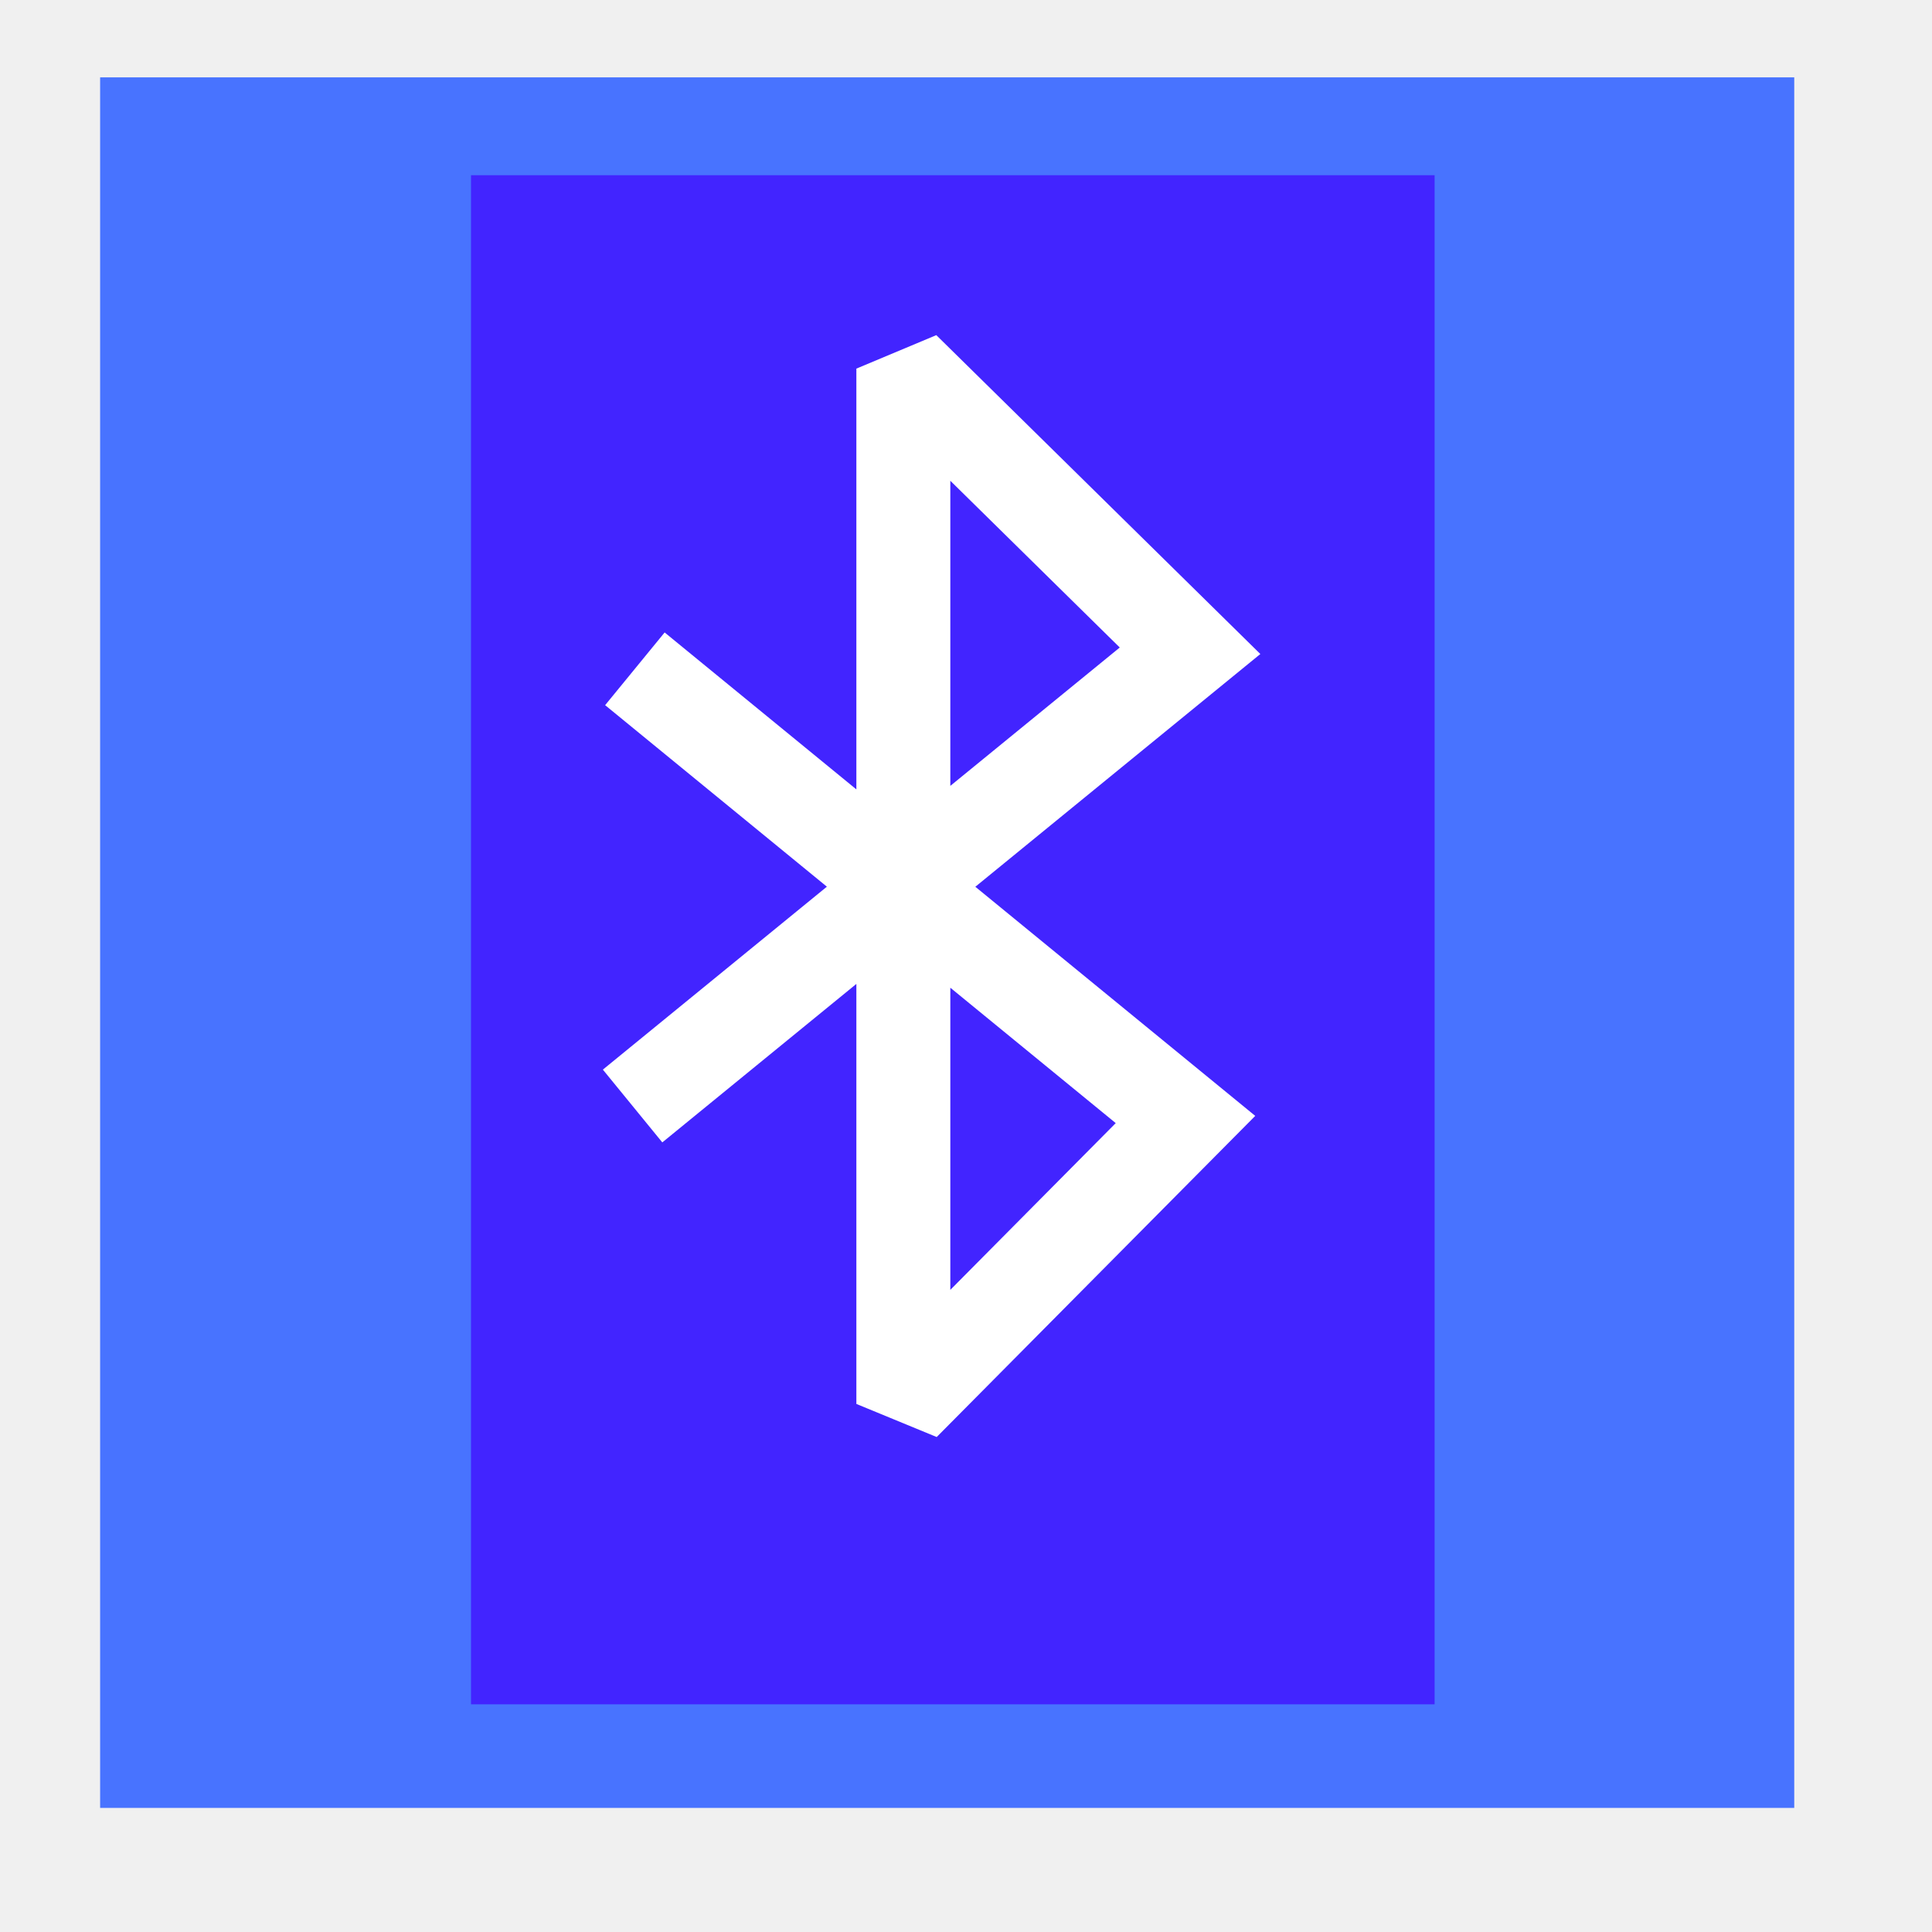
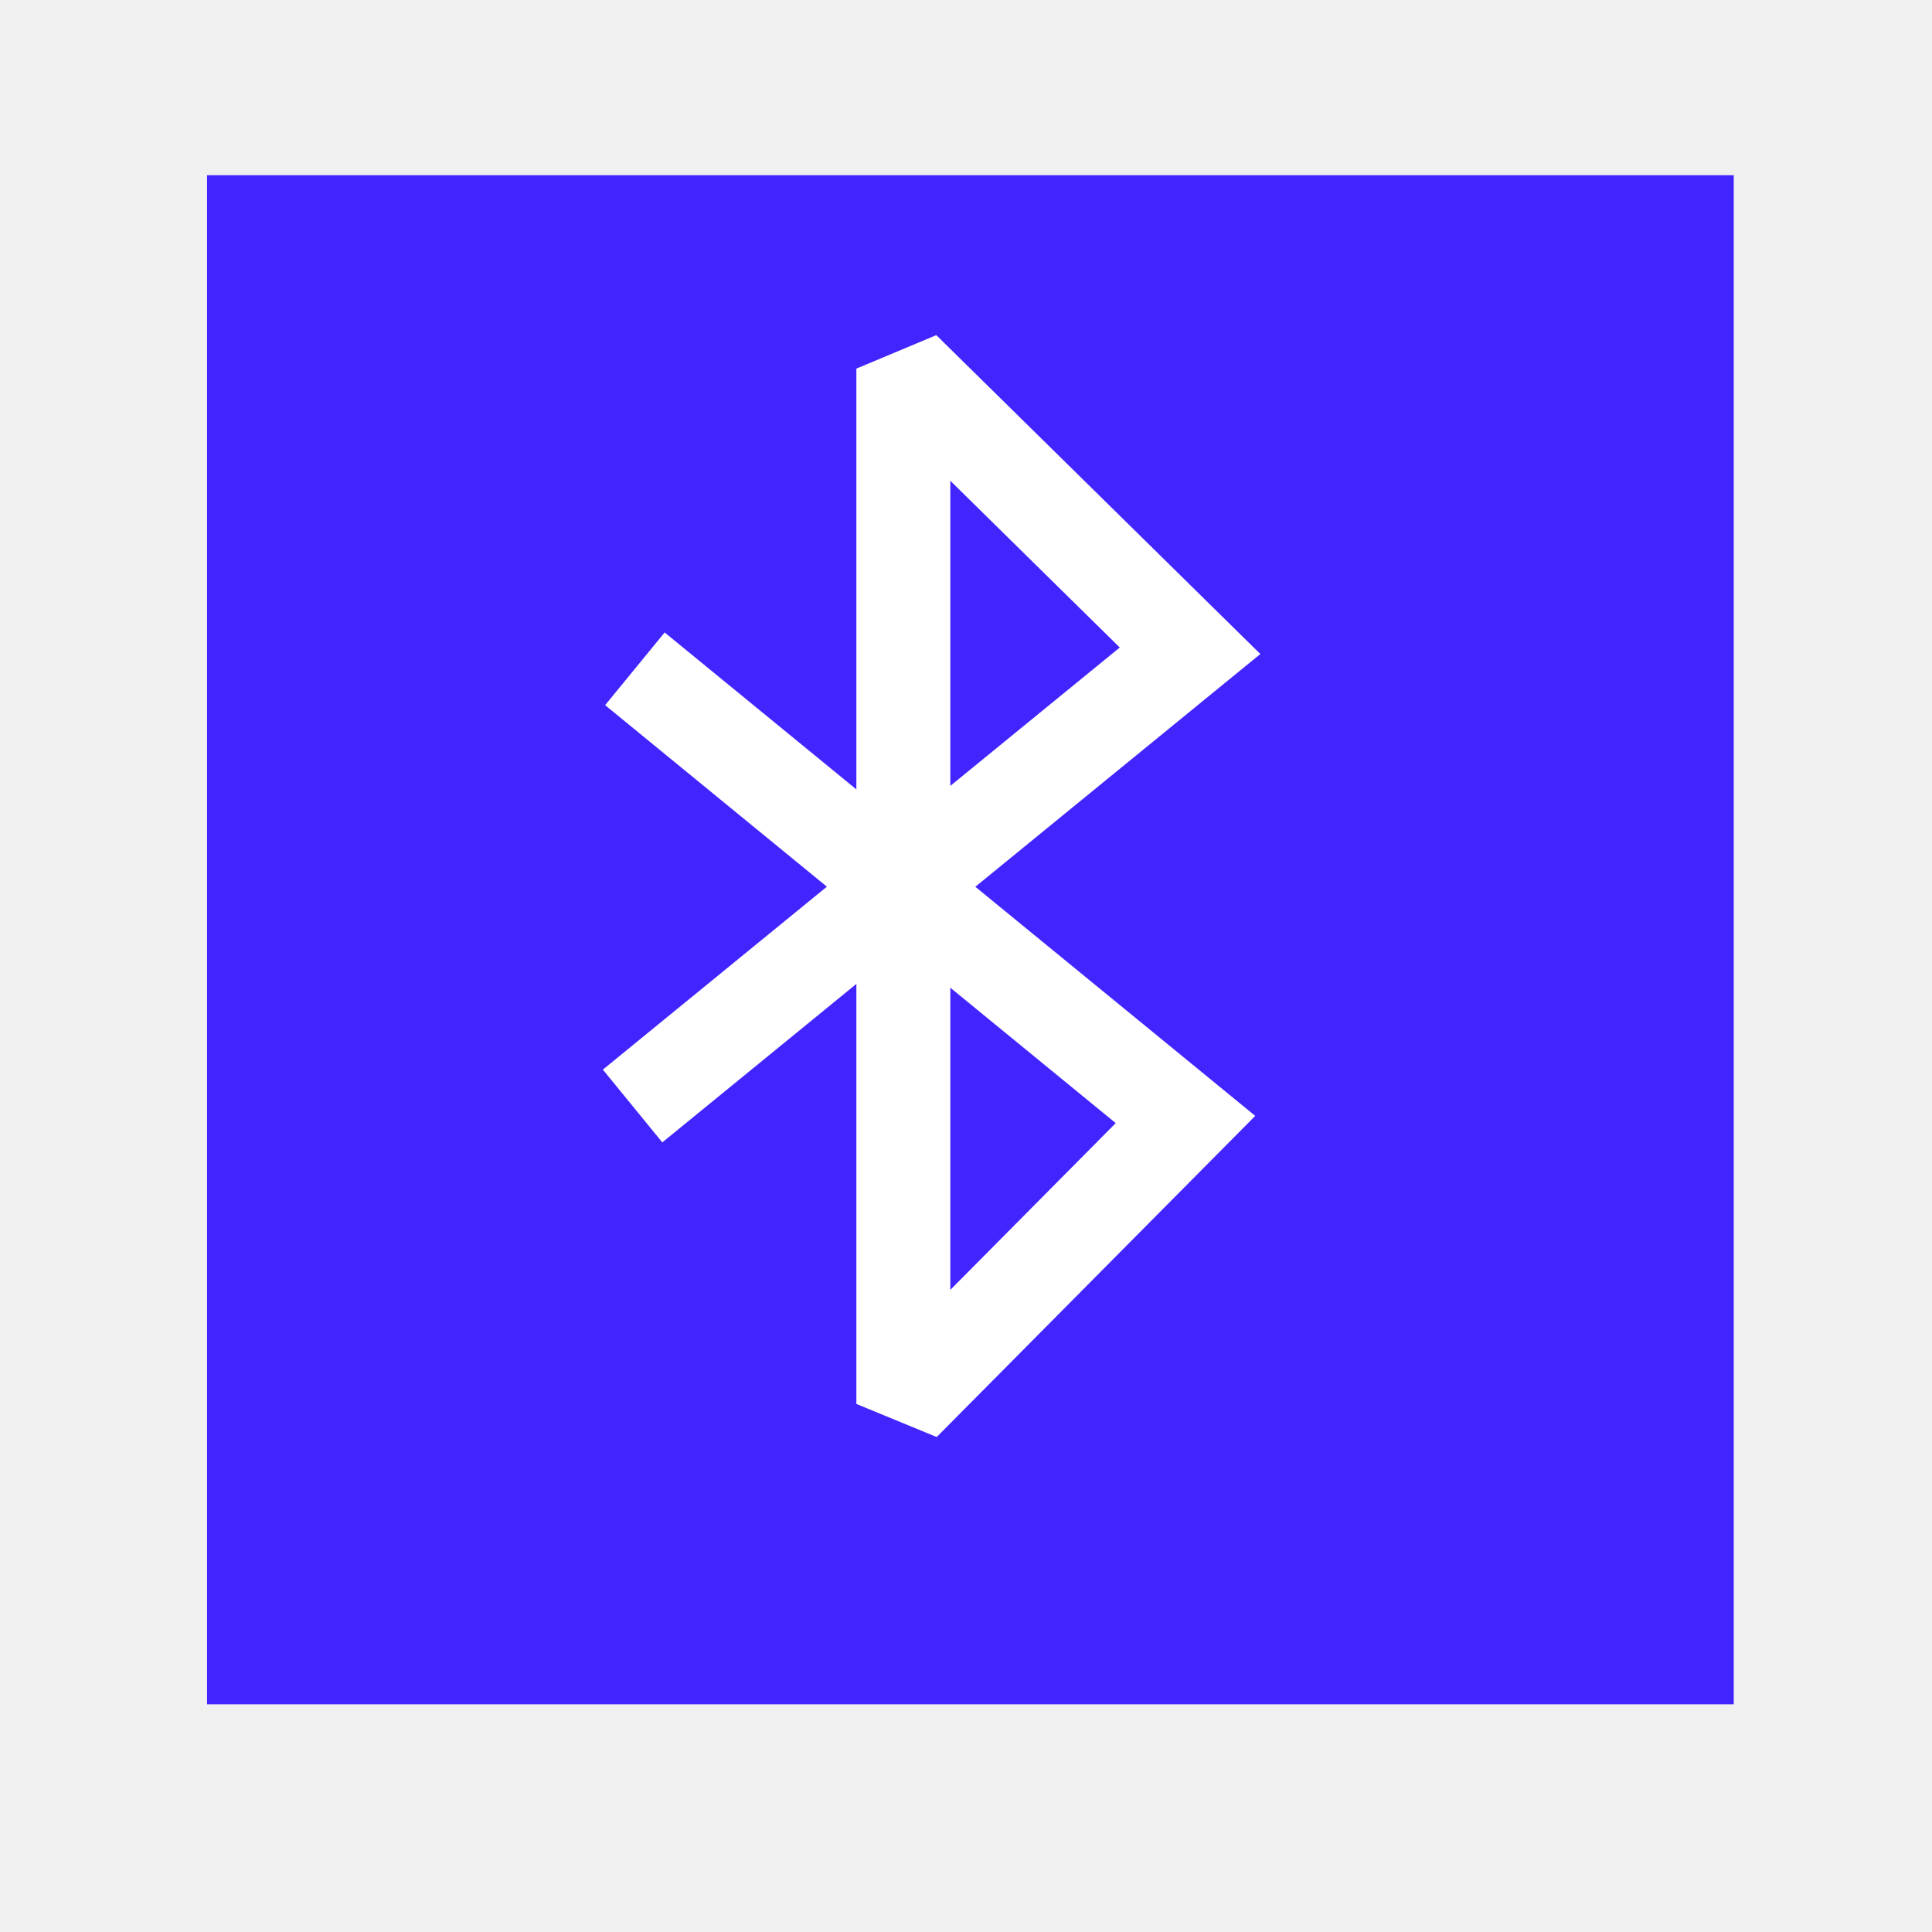
<svg xmlns="http://www.w3.org/2000/svg" width="38.4pt" height="38.4pt">
  <defs />
  <g id="layer1">
-     <rect id="shape0" transform="translate(2.65327, 2.05025)" fill="#4873ff" fill-rule="evenodd" stroke="#003bc3" stroke-width="0" stroke-linecap="square" stroke-linejoin="miter" stroke-miterlimit="2" width="33.672pt" height="34.396pt" />
-     <rect id="shape01" transform="translate(12.4824, 4.64322)" fill="#4224ff" fill-rule="evenodd" stroke="#003bc3" stroke-width="0" stroke-linecap="square" stroke-linejoin="miter" stroke-miterlimit="2.013" width="19.152pt" height="30.392pt" />
+     <rect id="shape01" transform="translate(5.48741, 4.64322)" fill="#4224ff" fill-rule="evenodd" stroke="#003bc3" stroke-width="0" stroke-linecap="square" stroke-linejoin="miter" stroke-miterlimit="2.013" width="30.344pt" height="30.392pt" />
    <path id="shape1" transform="translate(17.7286, 9.76884)" fill="none" stroke="#ffffff" stroke-width="2.49" stroke-linecap="square" stroke-linejoin="miter" stroke-miterlimit="2.013" d="M0.06 8.744L13.688 19.899L6.211 27.437L6.211 0L13.809 7.477L0 18.754" />
  </g>
</svg>
